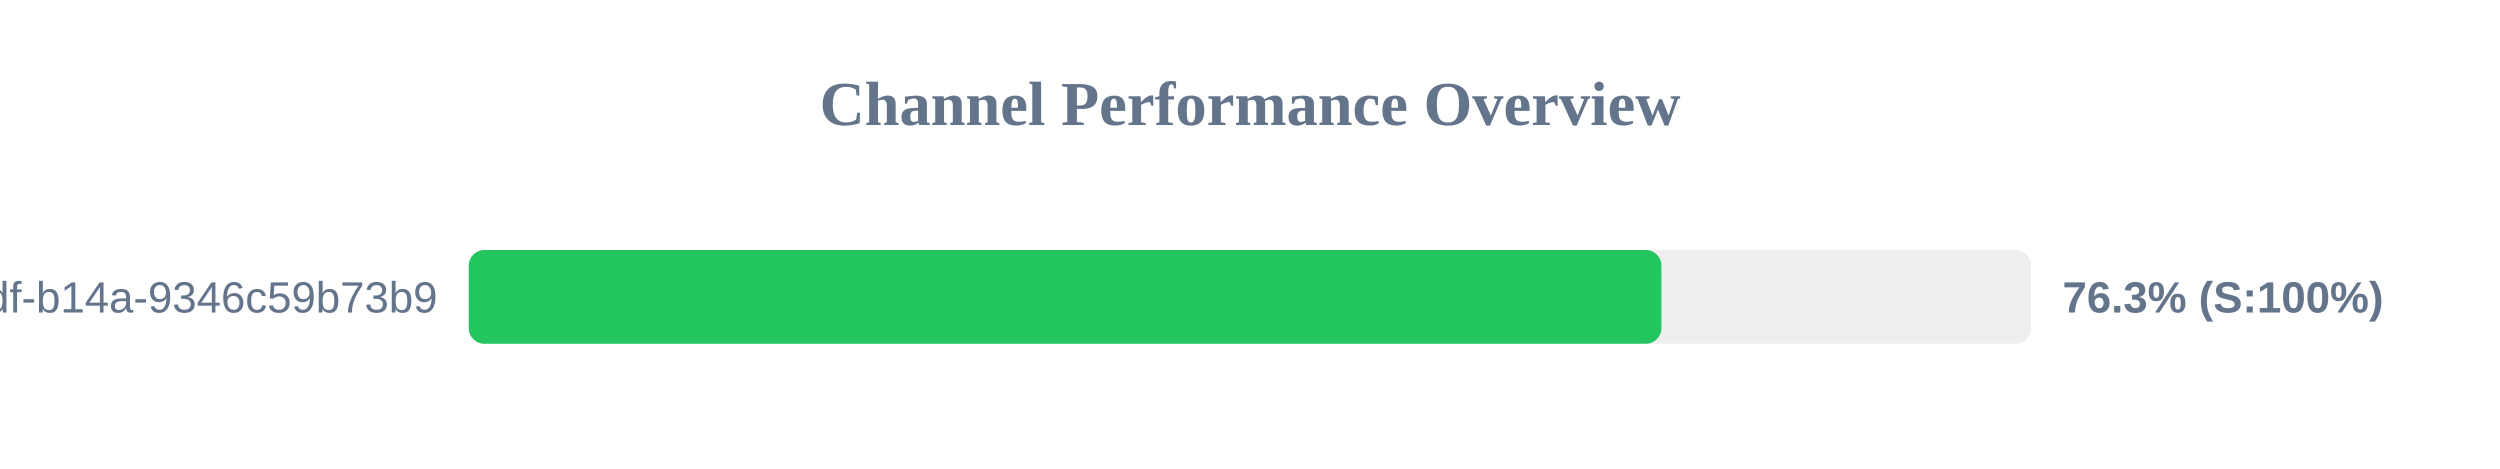
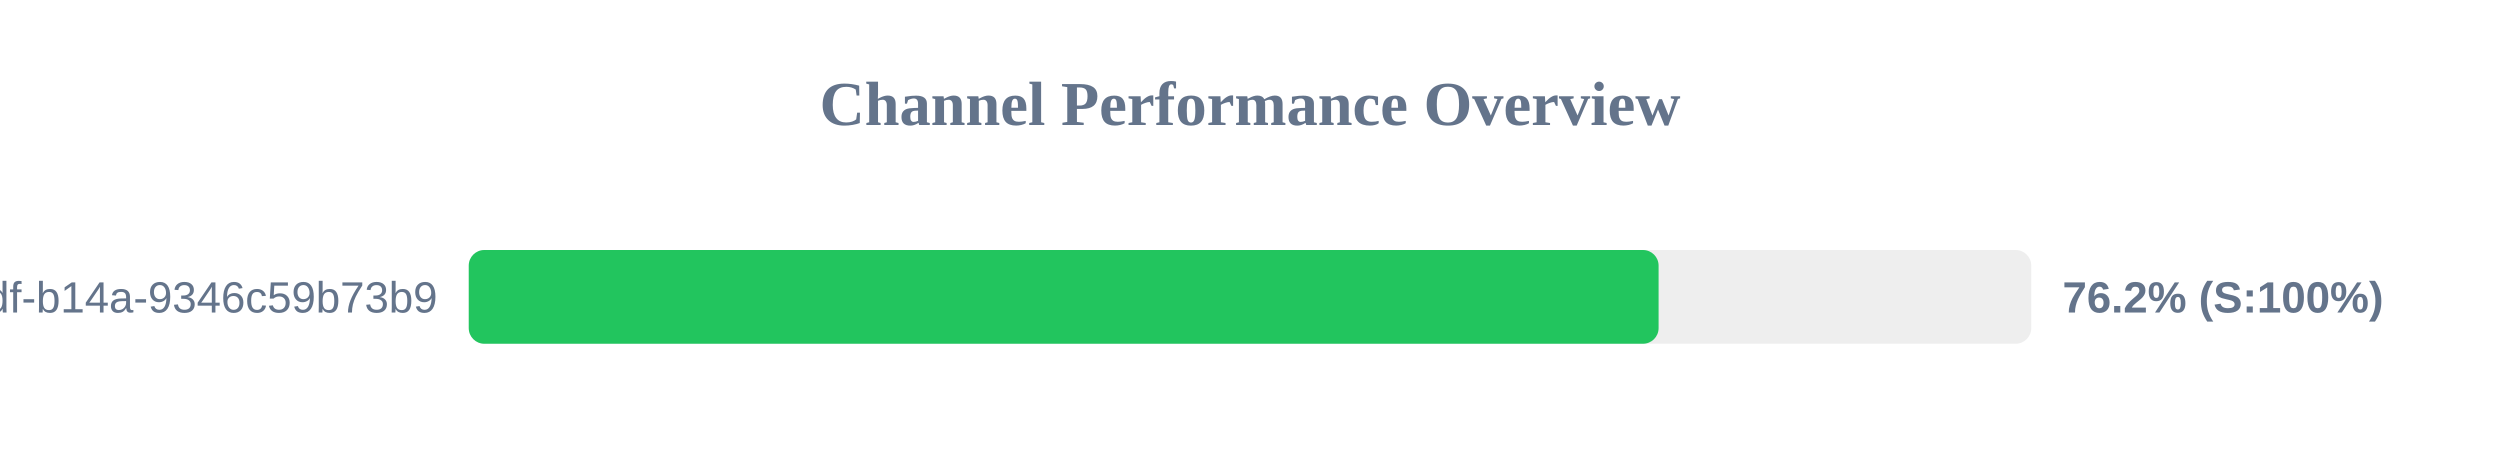
<svg xmlns="http://www.w3.org/2000/svg" width="800" height="150" version="1.1">
  <style>
        .row { font: 14px Arial; fill: #64748b; }
        .score { font: bold 14px Arial; fill: #64748b; }
    </style>
  <text x="400" y="40" text-anchor="middle" font-size="20px" font-weight="bold" fill="#64748b">Channel Performance Overview</text>
  <rect x="150" y="80" width="500" height="30" fill="#eee" rx="5" />
-   <rect x="150" y="80" width="381.65" height="30" fill="#22c55e" rx="5" />
+   <rect x="150" y="80" width="380.75" height="30" fill="#22c55e" rx="5" />
  <text x="140" y="100" text-anchor="end" class="row">?uuid=55ca7a9e-cf90-49df-b14a-9346c59b73b9</text>
-   <text x="660" y="100" text-anchor="start" class="score">76.3% (S:100%)</text>
+   <text x="660" y="100" text-anchor="start" class="score">76.2% (S:100%)</text>
</svg>
